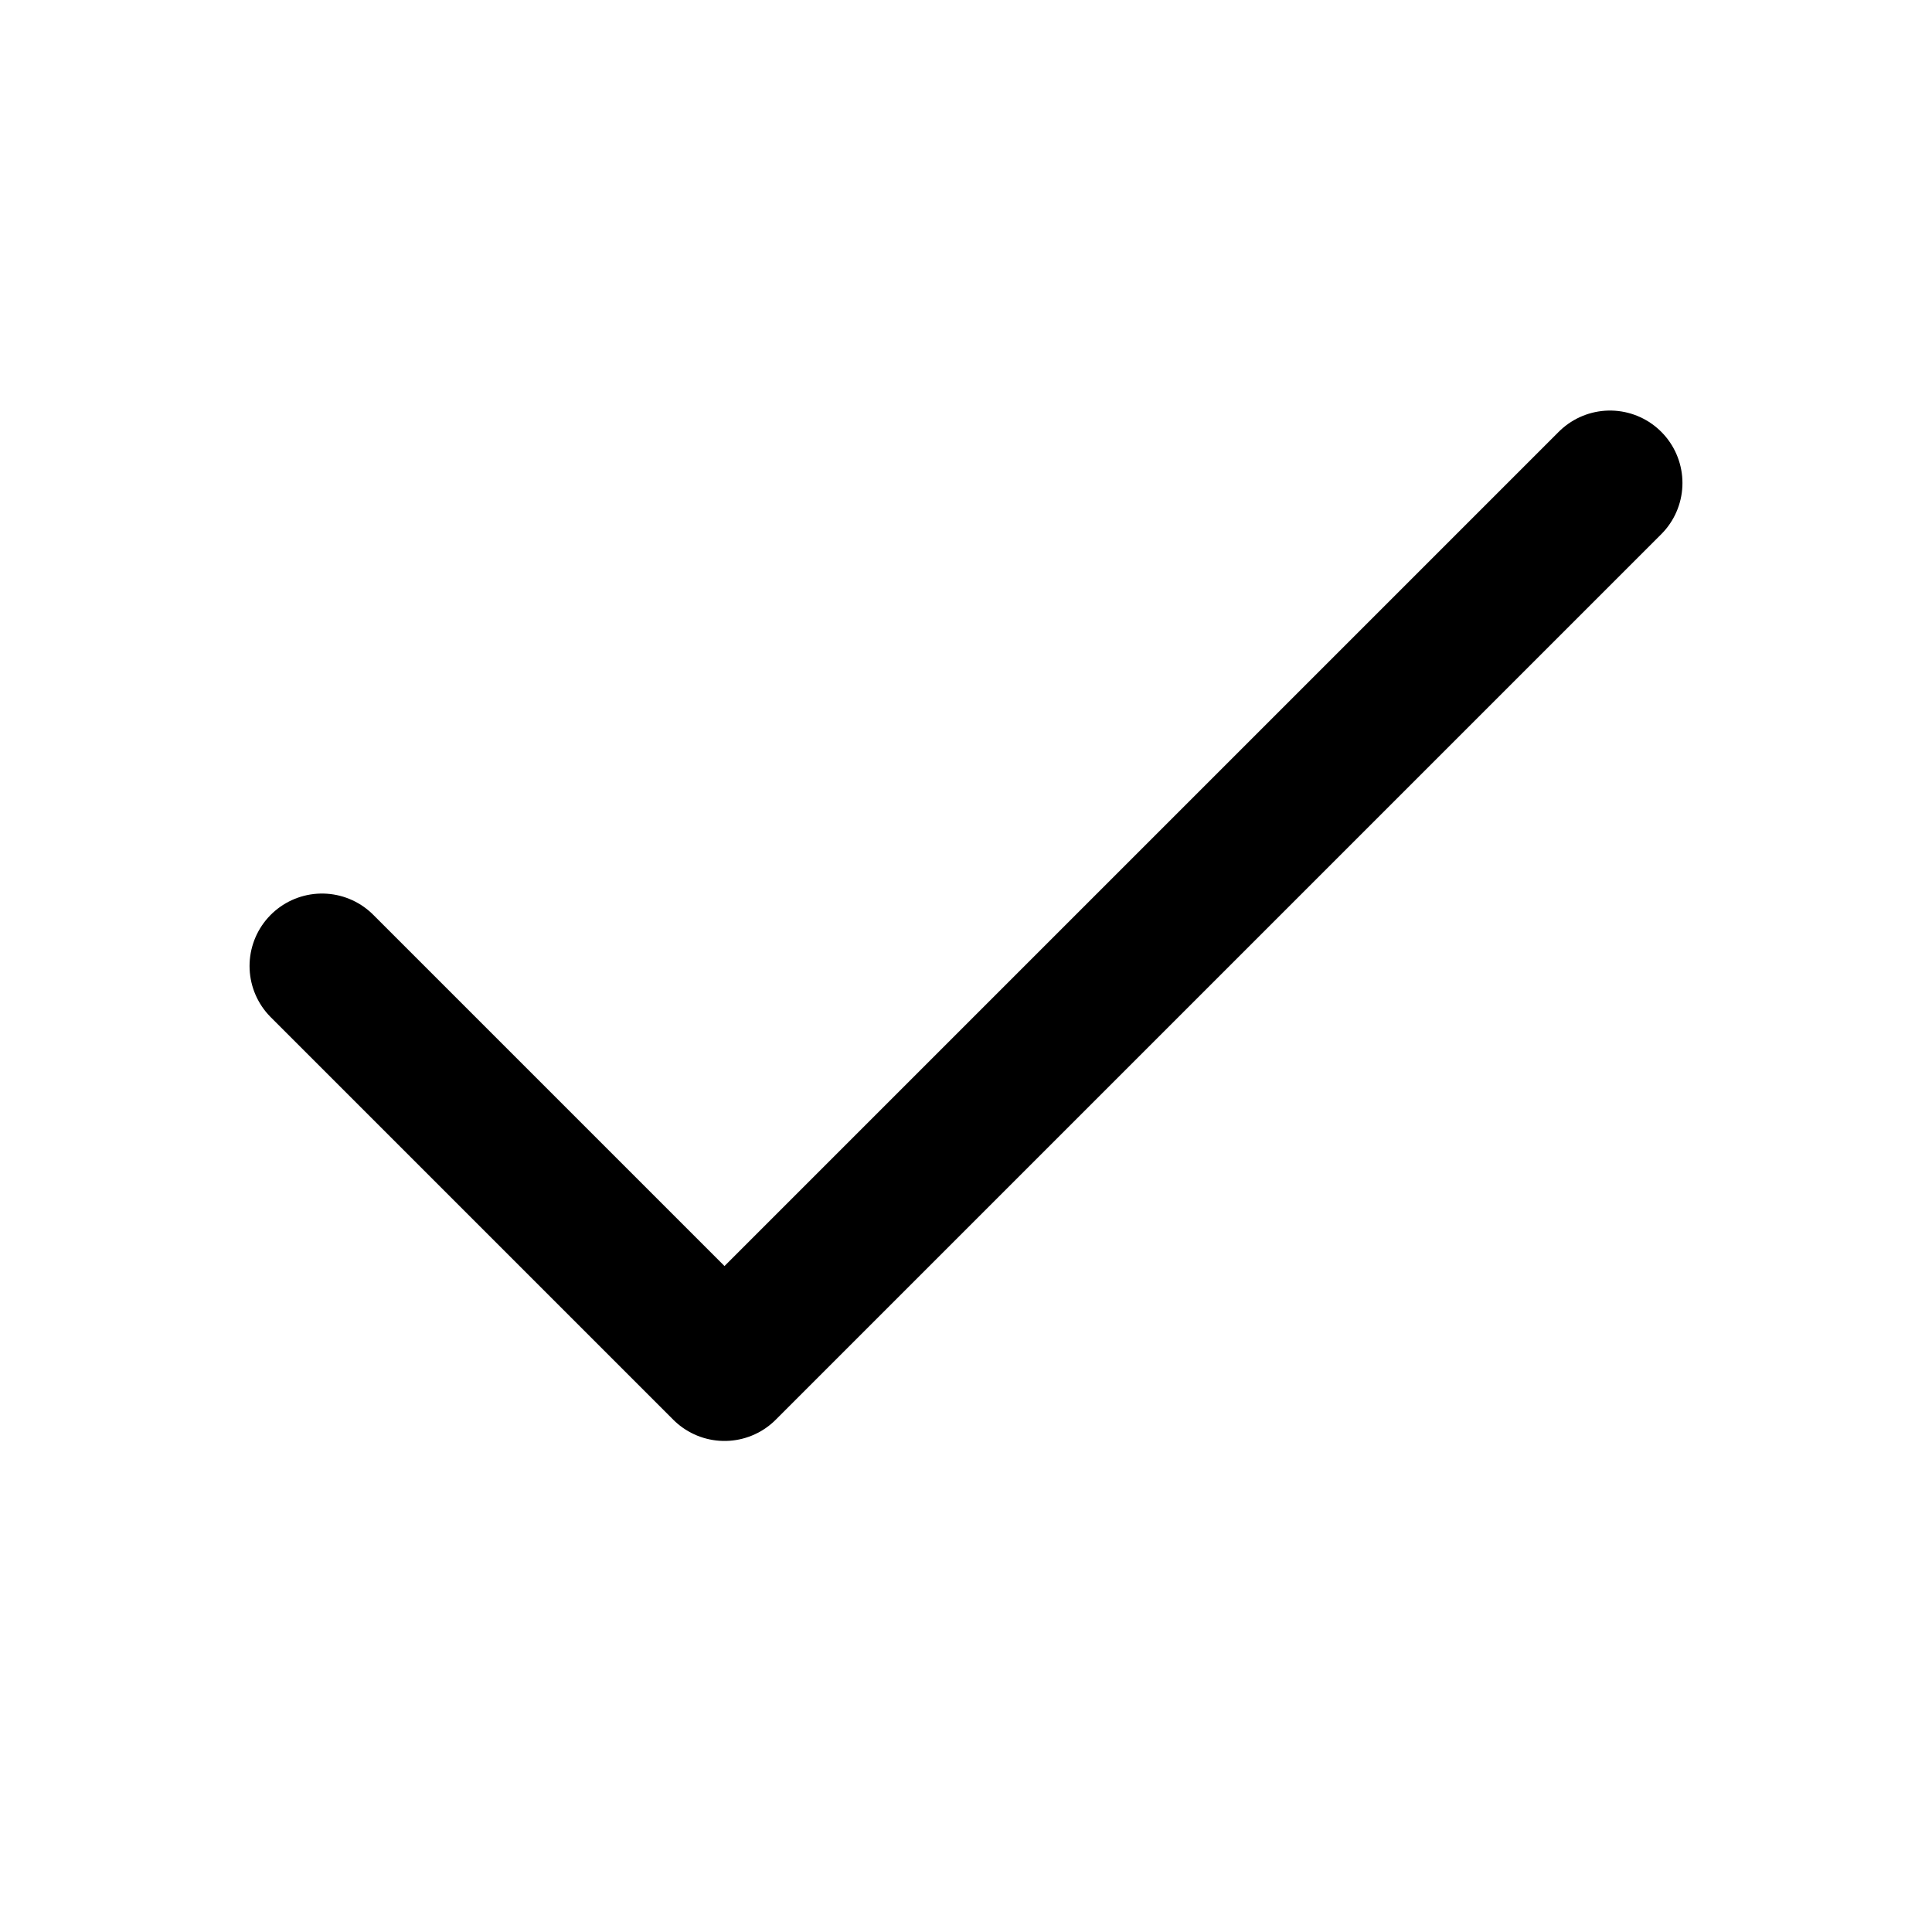
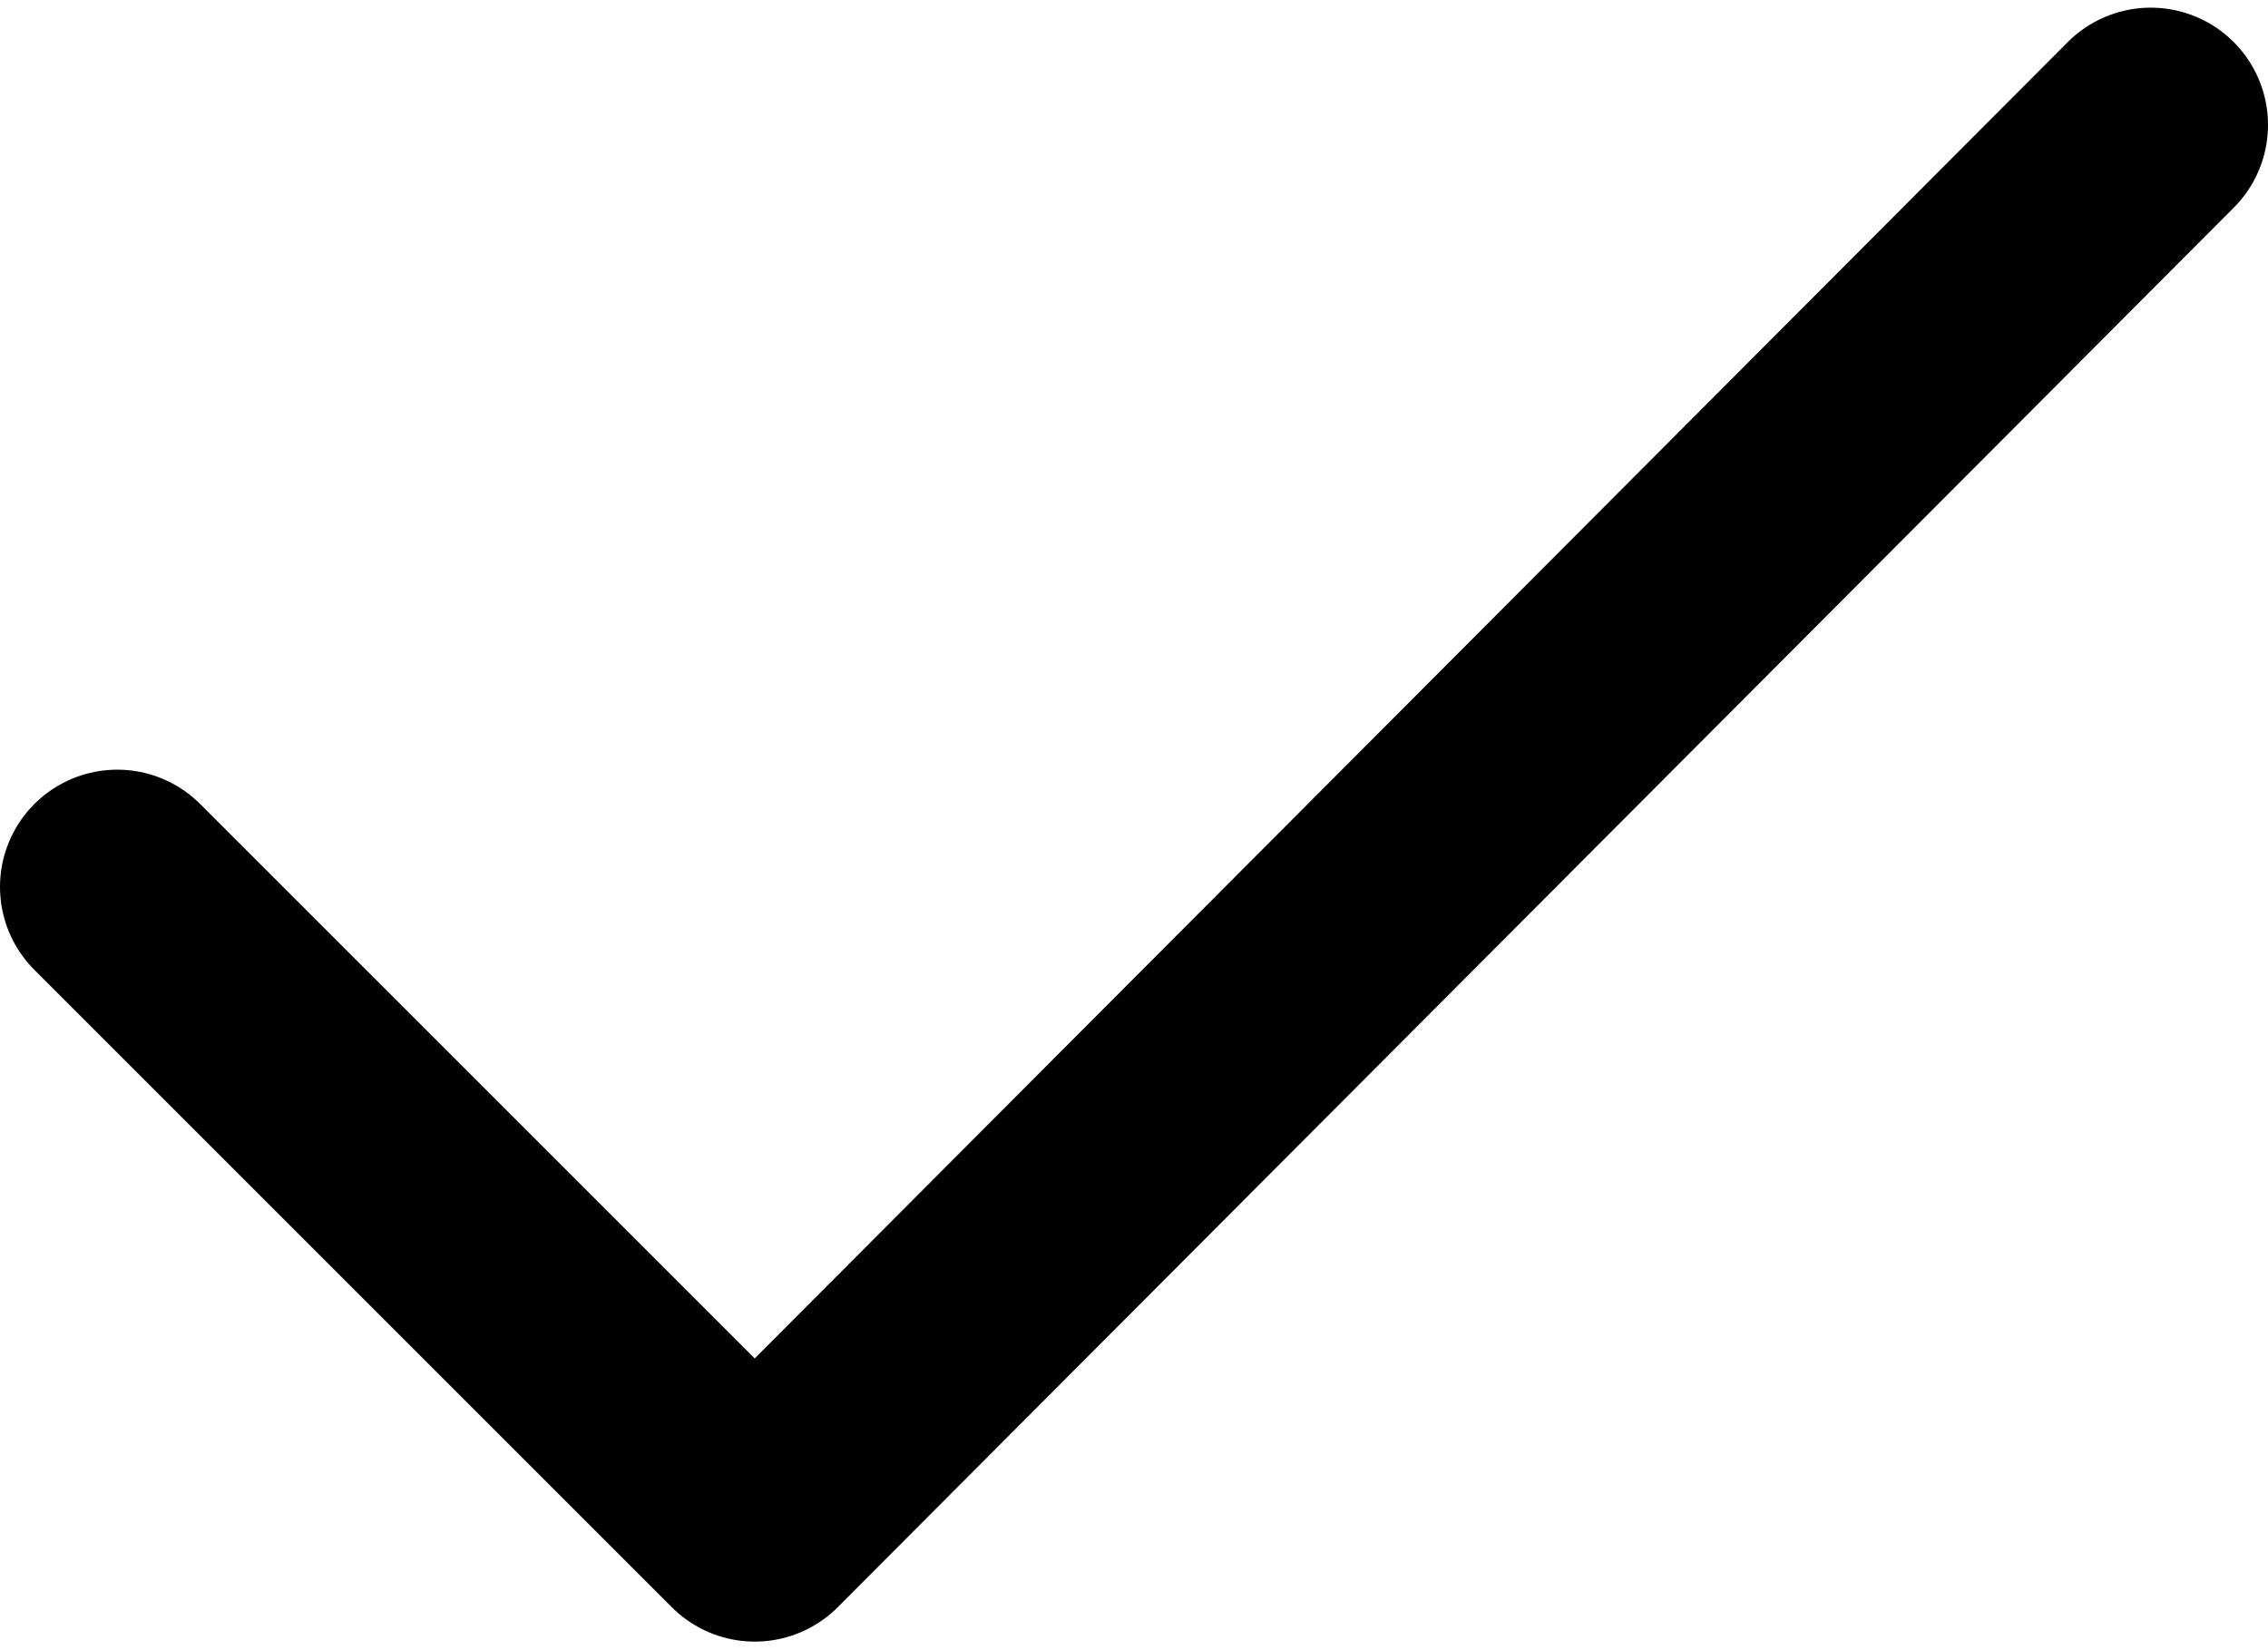
- <svg xmlns="http://www.w3.org/2000/svg" viewBox="0 0 24 24" fill="none" stroke="currentColor" stroke-width="1.8" stroke-linecap="round" stroke-linejoin="round">
-   <path d="M20 6L9 17l-5-5" />
+ <svg xmlns="http://www.w3.org/2000/svg" xml:space="preserve" width="77px" height="56px" version="1.1" style="shape-rendering:geometricPrecision; text-rendering:geometricPrecision; image-rendering:optimizeQuality; fill-rule:evenodd; clip-rule:evenodd" viewBox="0 0 6.19 4.46">
+   <defs>
+     <style type="text/css">
+    
+     .str0 {stroke:black;stroke-width:0.64;stroke-linecap:round;stroke-linejoin:round;stroke-miterlimit:22.926}
+     .fil0 {fill:none}
+    
+   </style>
+   </defs>
+   <g id="Layer_x0020_1">
+     <polyline id="check.svg" class="fil0 str0" points="5.87,0.32 2.06,4.14 0.32,2.4 " />
+   </g>
</svg>
